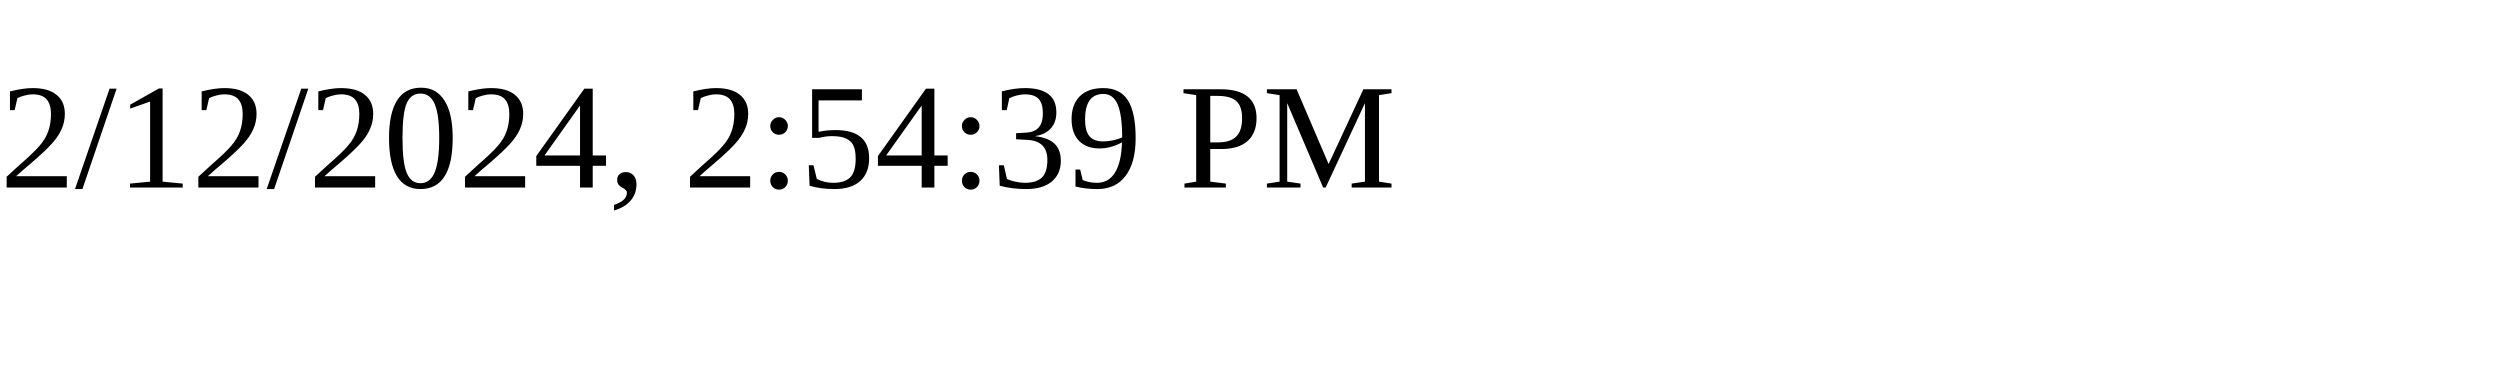
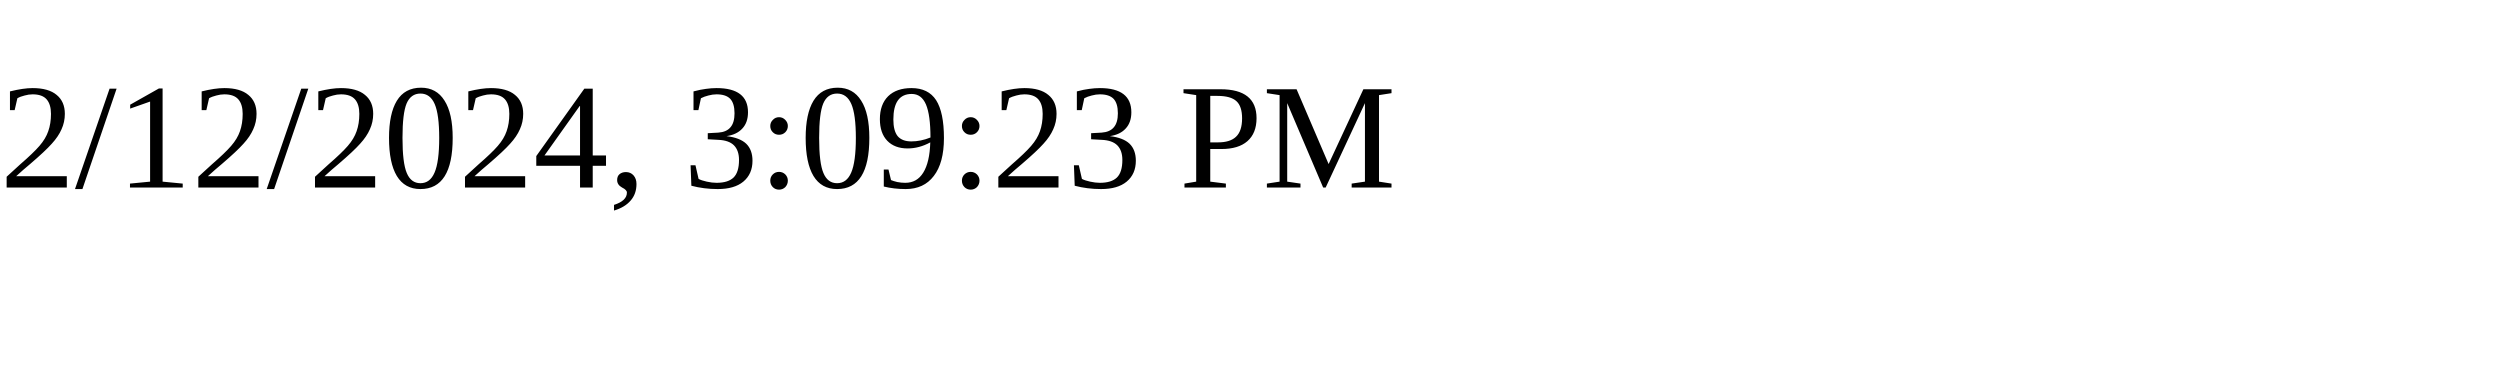
<svg xmlns="http://www.w3.org/2000/svg" height="30" width="200">
-   <text x="0" y="15">2/12/2024, 2:54:39 PM</text>
+   <text x="0" y="15">2/12/2024, 3:09:23 PM</text>
</svg>
